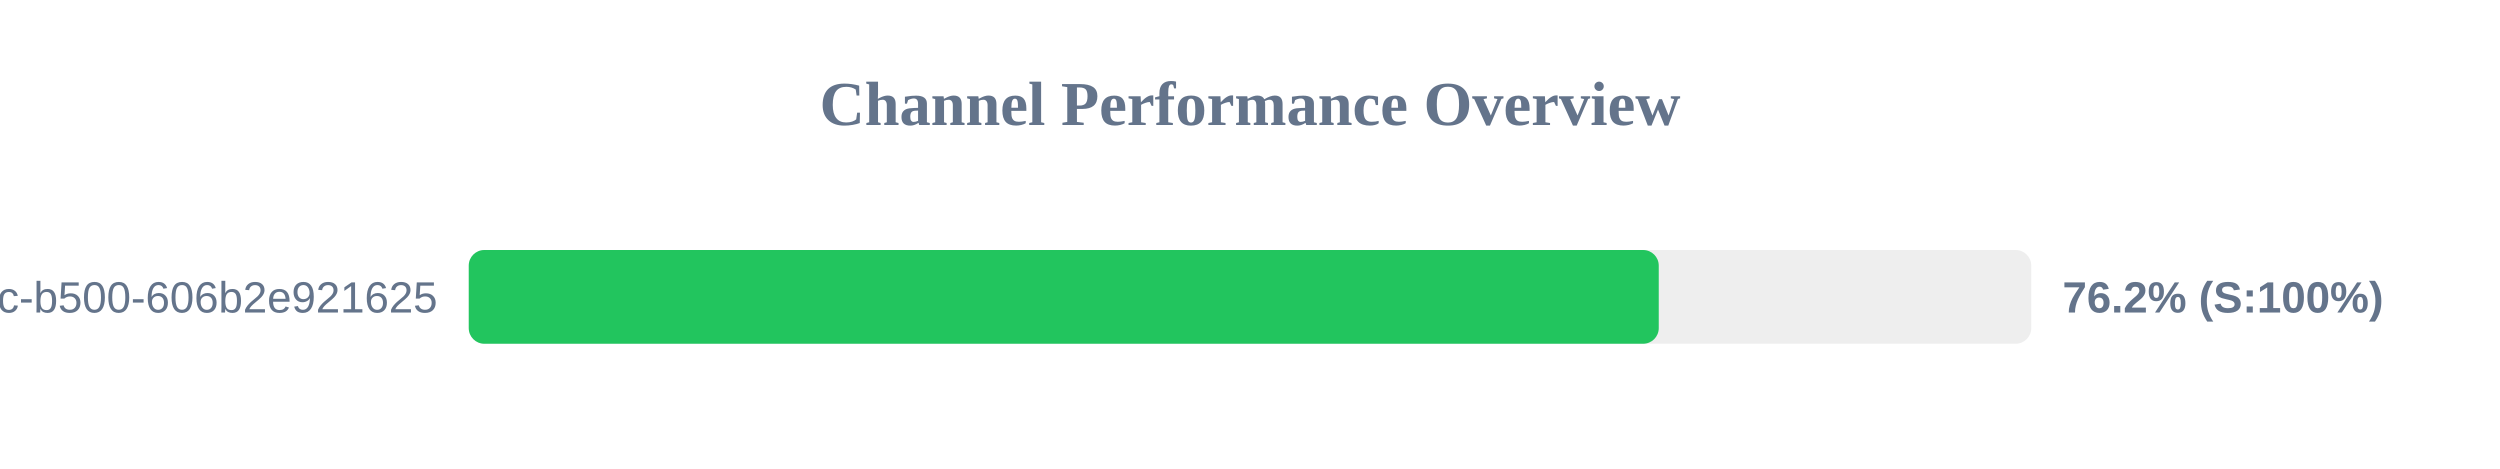
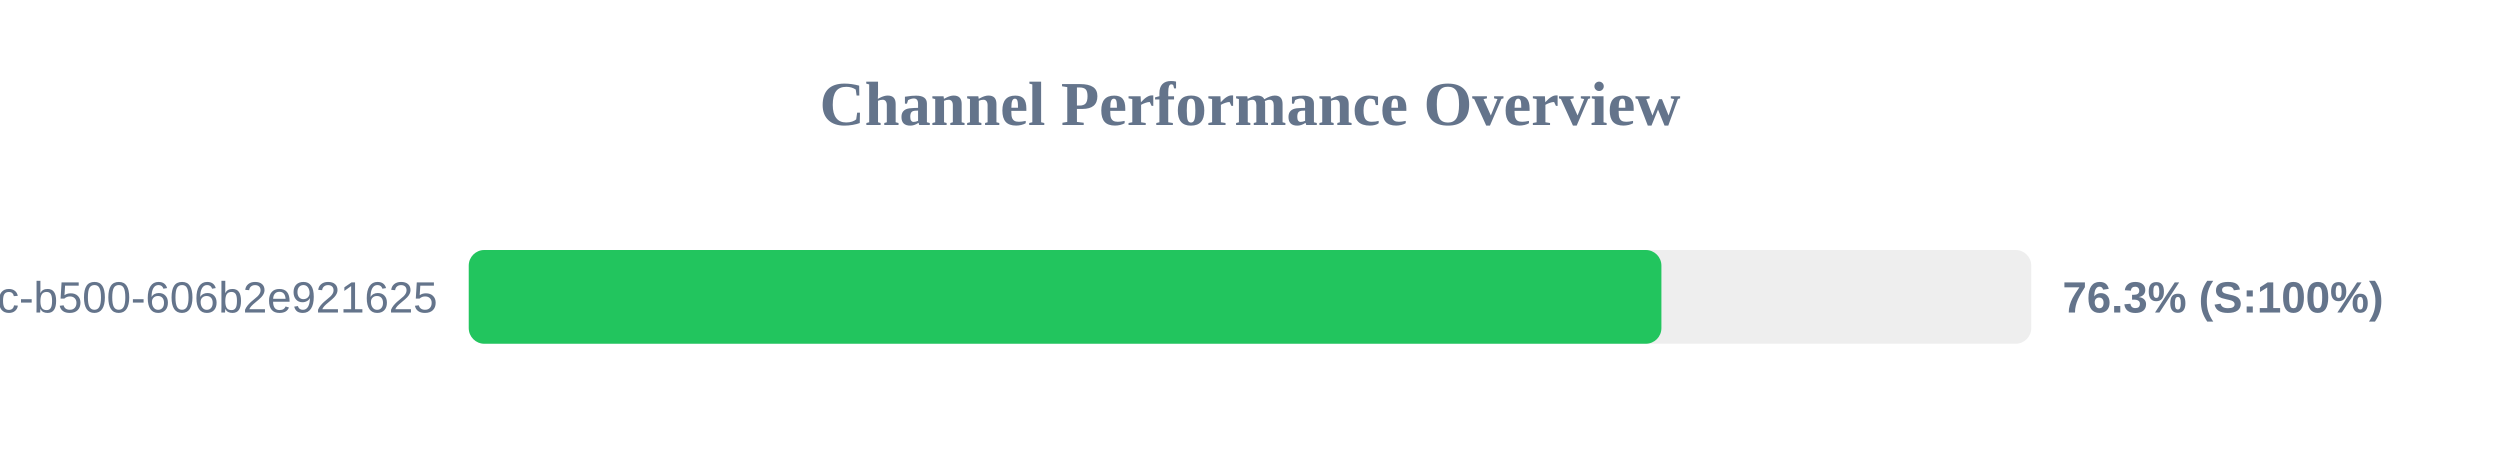
<svg xmlns="http://www.w3.org/2000/svg" width="800" height="150" version="1.1">
  <style>
        .row { font: 14px Arial; fill: #64748b; }
        .score { font: bold 14px Arial; fill: #64748b; }
    </style>
  <text x="400" y="40" text-anchor="middle" font-size="20px" font-weight="bold" fill="#64748b">Channel Performance Overview</text>
  <rect x="150" y="80" width="500" height="30" fill="#eee" rx="5" />
-   <rect x="150" y="80" width="380.8" height="30" fill="#22c55e" rx="5" />
+   <rect x="150" y="80" width="381.65" height="30" fill="#22c55e" rx="5" />
  <text x="140" y="100" text-anchor="end" class="row">?uuid=f901861b-6491-450c-b500-606b2e921625</text>
-   <text x="660" y="100" text-anchor="start" class="score">76.2% (S:100%)</text>
+   <text x="660" y="100" text-anchor="start" class="score">76.3% (S:100%)</text>
</svg>
